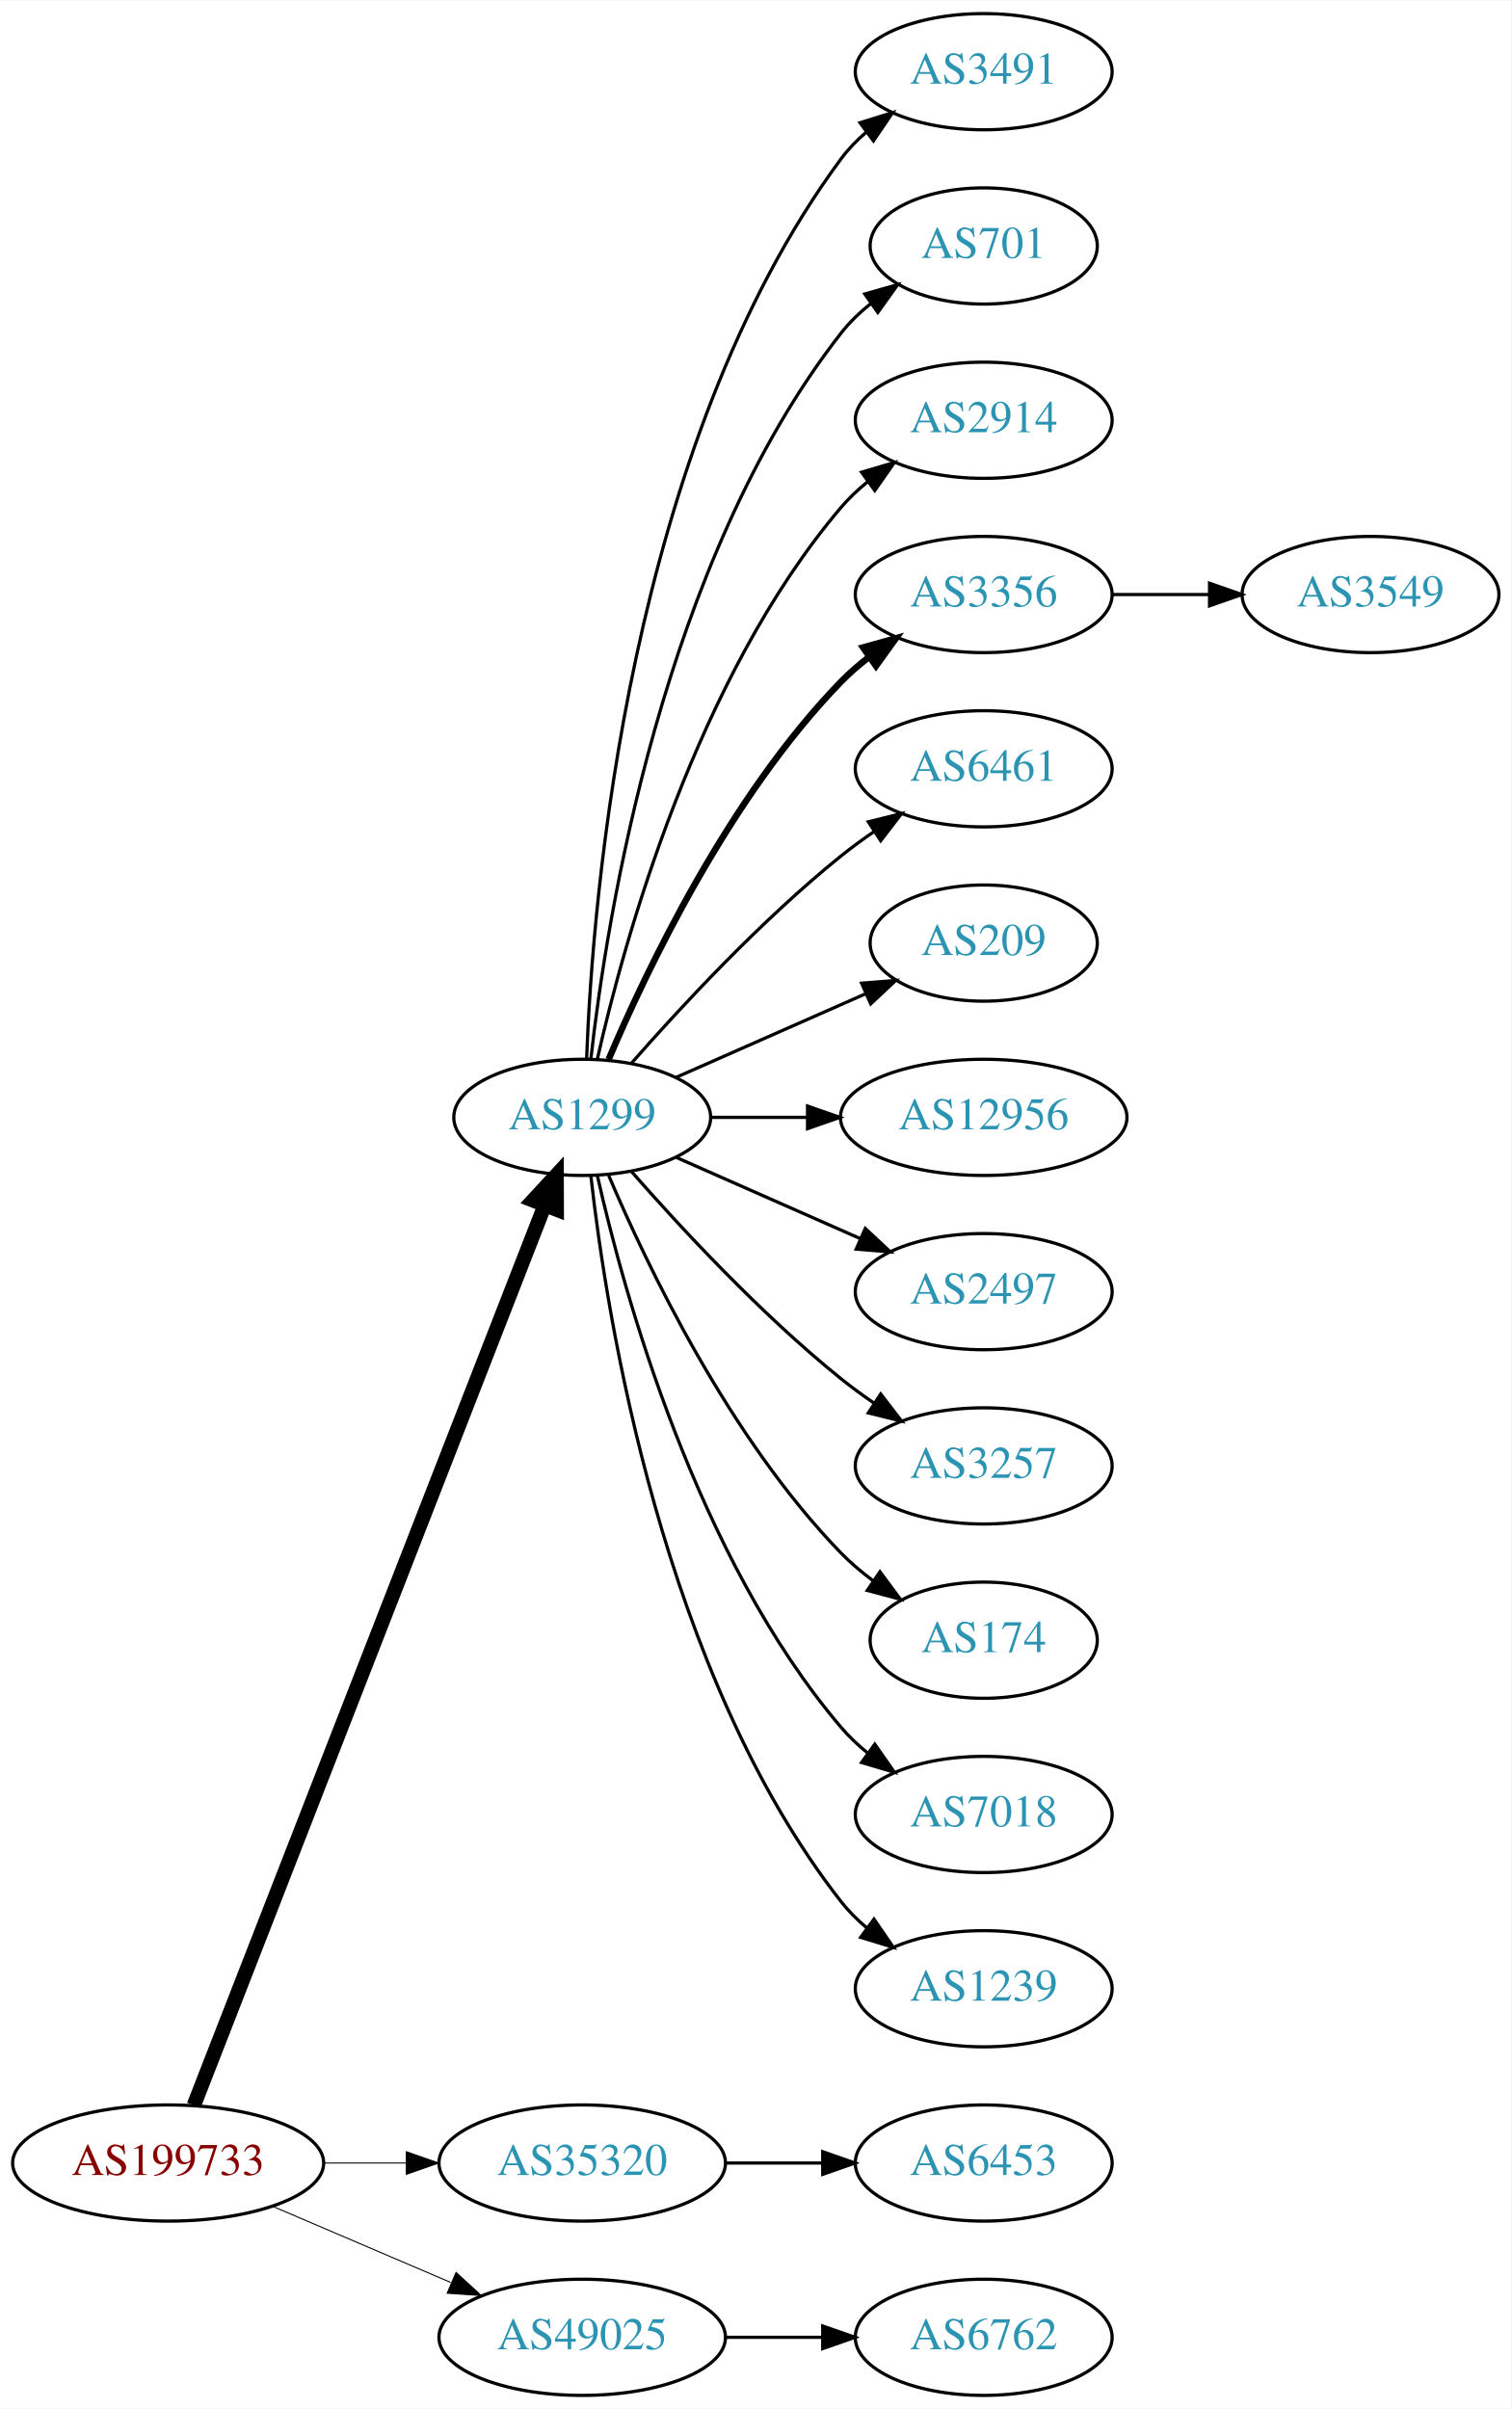
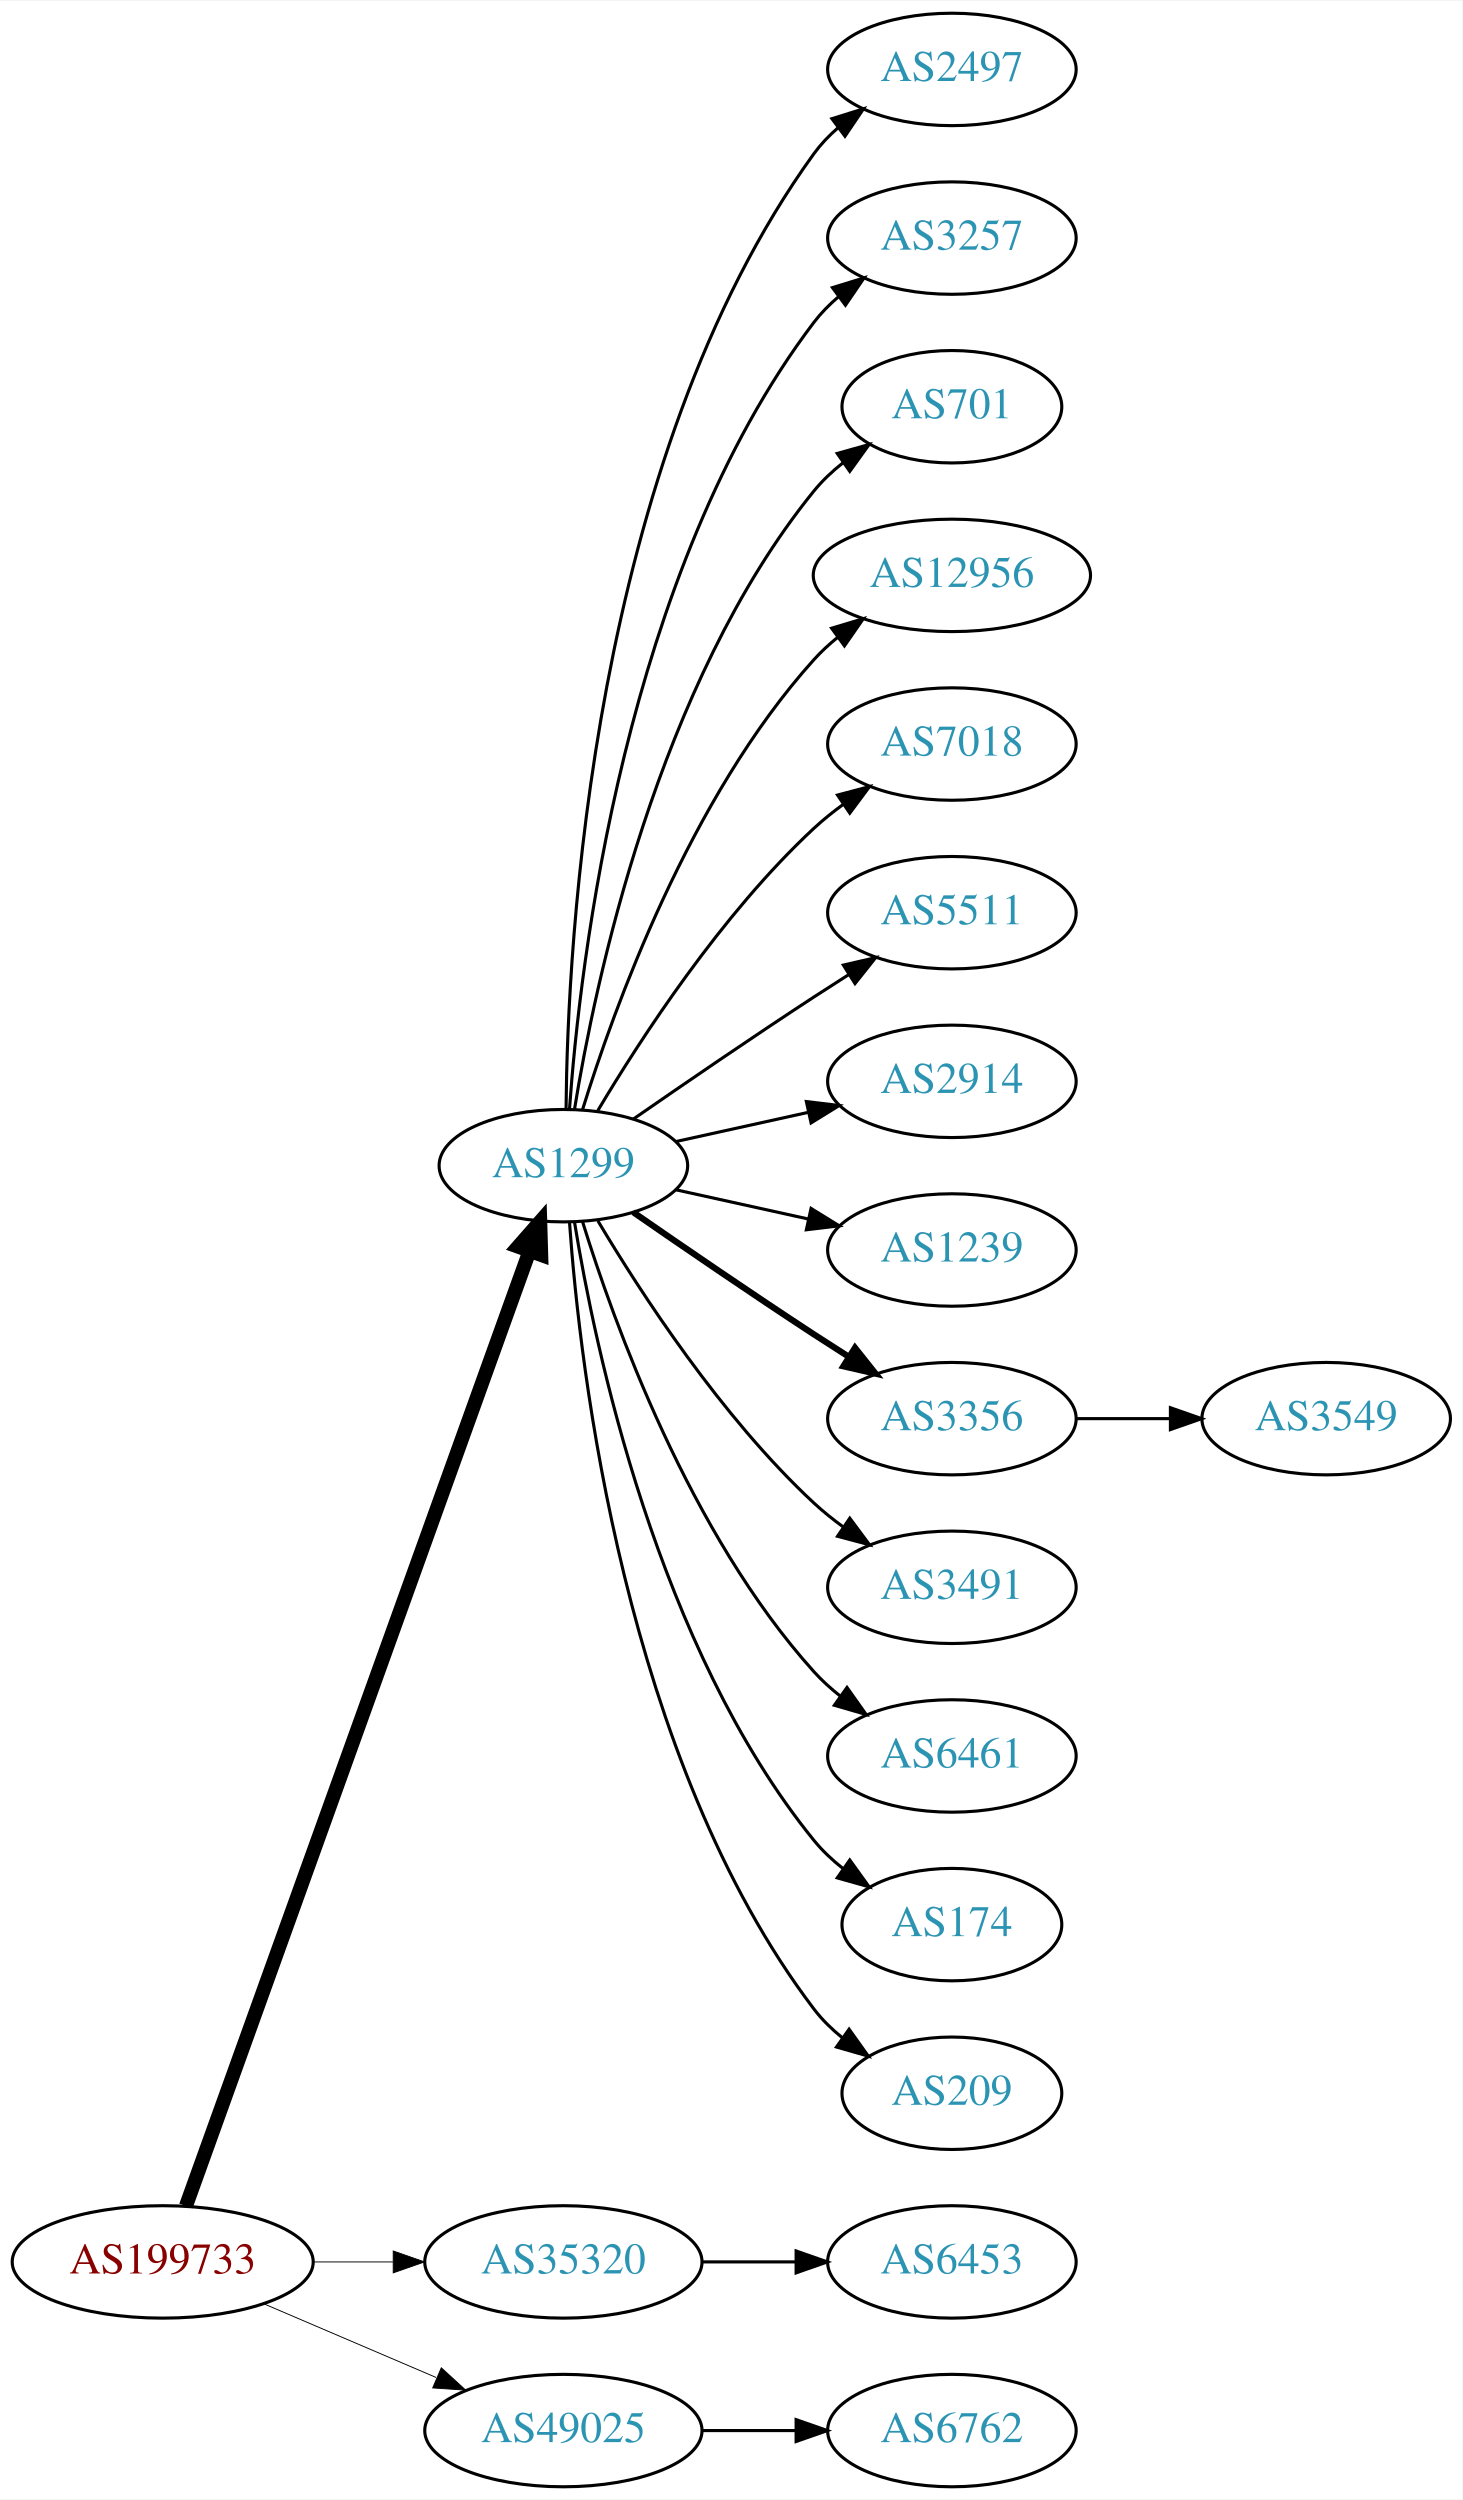
- <svg xmlns="http://www.w3.org/2000/svg" xmlns:xlink="http://www.w3.org/1999/xlink" width="468pt" height="746pt" viewBox="0.00 0.00 468.27 746.00">
-   <g id="graph0" class="graph" transform="scale(1 1) rotate(0) translate(4 742)">
-     <polygon fill="white" stroke="none" points="-4,4 -4,-742 464.269,-742 464.269,4 -4,4" />
+ <svg xmlns="http://www.w3.org/2000/svg" xmlns:xlink="http://www.w3.org/1999/xlink" width="468pt" height="800pt" viewBox="0.00 0.00 468.27 800.00">
+   <g id="graph0" class="graph" transform="scale(1 1) rotate(0) translate(4 796)">
+     <polygon fill="white" stroke="none" points="-4,4 -4,-796 464.269,-796 464.269,4 -4,4" />
    <g id="node1" class="node">
      <g id="a_node1">
        <a xlink:href="/asn/199733" xlink:title="AS199733 ~ Extrahost GmbH [AT]">
          <ellipse fill="#ffffff" stroke="black" cx="48.096" cy="-72" rx="48.192" ry="18" />
          <text text-anchor="middle" x="48.096" y="-68.3" font-family="Times,serif" font-size="14.00" fill="#880000">AS199733</text>
        </a>
      </g>
    </g>
    <g id="node2" class="node">
      <g id="a_node2">
        <a xlink:href="/asn/1299" xlink:title="AS1299 ~ Telia Carrier [EU]">
-           <ellipse fill="#ffffff" stroke="black" cx="176.388" cy="-396" rx="39.794" ry="18" />
-           <text text-anchor="middle" x="176.388" y="-392.3" font-family="Times,serif" font-size="14.00" fill="#2c94b3">AS1299</text>
+           <ellipse fill="#ffffff" stroke="black" cx="176.388" cy="-423" rx="39.794" ry="18" />
+           <text text-anchor="middle" x="176.388" y="-419.3" font-family="Times,serif" font-size="14.00" fill="#2c94b3">AS1299</text>
        </a>
      </g>
    </g>
    <g id="edge1" class="edge">
-       <path fill="none" stroke="black" stroke-width="4.5" d="M56.066,-89.881C77.025,-143.651 139.577,-304.129 164.735,-368.67" />
-       <polygon fill="black" stroke="black" stroke-width="4.5" points="161.139,-370.287 168.439,-378.174 168.476,-367.427 161.139,-370.287" />
+       <path fill="none" stroke="black" stroke-width="4.5" d="M55.532,-89.889C76.139,-147.16 140.587,-326.279 165.458,-395.403" />
+       <polygon fill="black" stroke="black" stroke-width="4.5" points="161.873,-397.071 168.964,-405.147 169.283,-394.405 161.873,-397.071" />
    </g>
    <g id="node3" class="node">
      <g id="a_node3">
        <a xlink:href="/asn/35320" xlink:title="AS35320 ~ Eurotranstelecom Ltd [UA]">
          <ellipse fill="#ffffff" stroke="black" cx="176.388" cy="-72" rx="44.393" ry="18" />
          <text text-anchor="middle" x="176.388" y="-68.3" font-family="Times,serif" font-size="14.00" fill="#2c94b3">AS35320</text>
        </a>
      </g>
    </g>
    <g id="edge2" class="edge">
-       <path fill="none" stroke="black" stroke-width="0.321" d="M96.481,-72C104.742,-72 113.386,-72 121.799,-72" />
-       <polygon fill="black" stroke="black" stroke-width="0.321" points="121.904,-75.5 131.904,-72 121.904,-68.5 121.904,-75.5" />
+       <path fill="none" stroke="black" stroke-width="0.3" d="M96.481,-72C104.742,-72 113.386,-72 121.799,-72" />
+       <polygon fill="black" stroke="black" stroke-width="0.3" points="121.904,-75.5 131.904,-72 121.904,-68.5 121.904,-75.5" />
    </g>
    <g id="node4" class="node">
      <g id="a_node4">
        <a xlink:href="/asn/49025" xlink:title="AS49025 ~ PRO-ZETA a.s. [CZ]">
          <ellipse fill="#ffffff" stroke="black" cx="176.388" cy="-18" rx="44.393" ry="18" />
          <text text-anchor="middle" x="176.388" y="-14.3" font-family="Times,serif" font-size="14.00" fill="#2c94b3">AS49025</text>
        </a>
      </g>
    </g>
    <g id="edge3" class="edge">
-       <path fill="none" stroke="black" stroke-width="0.321" d="M80.639,-58.513C97.283,-51.396 117.873,-42.592 135.604,-35.011" />
-       <polygon fill="black" stroke="black" stroke-width="0.321" points="137.297,-38.093 145.116,-30.944 134.545,-31.657 137.297,-38.093" />
+       <path fill="none" stroke="black" stroke-width="0.3" d="M80.639,-58.513C97.283,-51.396 117.873,-42.592 135.604,-35.011" />
+       <polygon fill="black" stroke="black" stroke-width="0.3" points="137.297,-38.093 145.116,-30.944 134.545,-31.657 137.297,-38.093" />
    </g>
    <g id="node5" class="node">
      <g id="a_node5">
-         <a xlink:href="/asn/3491" xlink:title="AS3491 ~ PCCW Global, Inc. [US]">
-           <ellipse fill="#ffffff" stroke="black" cx="300.78" cy="-720" rx="39.794" ry="18" />
-           <text text-anchor="middle" x="300.78" y="-716.3" font-family="Times,serif" font-size="14.00" fill="#2c94b3">AS3491</text>
+         <a xlink:href="/asn/2497" xlink:title="AS2497 ~ Internet Initiative Japan Inc. [JP]">
+           <ellipse fill="#ffffff" stroke="black" cx="300.78" cy="-774" rx="39.794" ry="18" />
+           <text text-anchor="middle" x="300.78" y="-770.3" font-family="Times,serif" font-size="14.00" fill="#2c94b3">AS2497</text>
        </a>
      </g>
    </g>
    <g id="edge4" class="edge">
-       <path fill="none" stroke="black" d="M177.739,-413.993C179.565,-463.457 190.62,-603.73 256.584,-693 258.817,-696.023 261.5,-698.786 264.421,-701.293" />
-       <polygon fill="black" stroke="black" points="262.447,-704.186 272.564,-707.331 266.616,-698.563 262.447,-704.186" />
+       <path fill="none" stroke="black" d="M177.239,-441.078C177.689,-493.561 185.341,-648.452 256.584,-747 258.786,-750.046 261.447,-752.825 264.355,-755.341" />
+       <polygon fill="black" stroke="black" points="262.369,-758.226 272.48,-761.392 266.55,-752.612 262.369,-758.226" />
    </g>
    <g id="node6" class="node">
      <g id="a_node6">
+         <a xlink:href="/asn/3257" xlink:title="AS3257 ~ GTT [DE]">
+           <ellipse fill="#ffffff" stroke="black" cx="300.78" cy="-720" rx="39.794" ry="18" />
+           <text text-anchor="middle" x="300.78" y="-716.3" font-family="Times,serif" font-size="14.00" fill="#2c94b3">AS3257</text>
+         </a>
+       </g>
+     </g>
+     <g id="edge5" class="edge">
+       <path fill="none" stroke="black" d="M178.337,-441.036C181.622,-487.457 195.932,-613.007 256.584,-693 258.854,-695.995 261.562,-698.74 264.498,-701.235" />
+       <polygon fill="black" stroke="black" points="262.538,-704.138 272.663,-707.256 266.693,-698.504 262.538,-704.138" />
+     </g>
+     <g id="node7" class="node">
+       <g id="a_node7">
        <a xlink:href="/asn/701" xlink:title="AS701 ~ UUNET [US]">
          <ellipse fill="#ffffff" stroke="black" cx="300.78" cy="-666" rx="35.194" ry="18" />
          <text text-anchor="middle" x="300.78" y="-662.3" font-family="Times,serif" font-size="14.00" fill="#2c94b3">AS701</text>
        </a>
      </g>
    </g>
-     <g id="edge5" class="edge">
-       <path fill="none" stroke="black" d="M179.067,-414.129C183.897,-457.368 201.238,-568.216 256.584,-639 259.219,-642.37 262.401,-645.431 265.828,-648.179" />
-       <polygon fill="black" stroke="black" points="263.938,-651.128 274.131,-654.02 267.966,-645.403 263.938,-651.128" />
-     </g>
-     <g id="node7" class="node">
-       <g id="a_node7">
-         <a xlink:href="/asn/2914" xlink:title="AS2914 ~ NTT America, Inc. [US]">
-           <ellipse fill="#ffffff" stroke="black" cx="300.78" cy="-612" rx="39.794" ry="18" />
-           <text text-anchor="middle" x="300.78" y="-608.3" font-family="Times,serif" font-size="14.00" fill="#2c94b3">AS2914</text>
-         </a>
-       </g>
-     </g>
    <g id="edge6" class="edge">
-       <path fill="none" stroke="black" d="M181.081,-414.075C189.221,-450.148 211.654,-532.14 256.584,-585 259.018,-587.864 261.834,-590.521 264.839,-592.961" />
-       <polygon fill="black" stroke="black" points="262.938,-595.905 273.099,-598.906 267.028,-590.224 262.938,-595.905" />
+       <path fill="none" stroke="black" d="M179.968,-441.178C186.423,-480.997 206.495,-577.286 256.584,-639 259.28,-642.322 262.499,-645.352 265.948,-648.083" />
+       <polygon fill="black" stroke="black" points="264.073,-651.043 274.274,-653.906 268.085,-645.307 264.073,-651.043" />
    </g>
    <g id="node8" class="node">
      <g id="a_node8">
-         <a xlink:href="/asn/3356" xlink:title="AS3356 ~ Level 3 Parent, LLC [US]">
-           <ellipse fill="#ffffff" stroke="black" cx="300.78" cy="-558" rx="39.794" ry="18" />
-           <text text-anchor="middle" x="300.78" y="-554.3" font-family="Times,serif" font-size="14.00" fill="#2c94b3">AS3356</text>
+         <a xlink:href="/asn/12956" xlink:title="AS12956 ~ TELXIUS [ES]">
+           <ellipse fill="#ffffff" stroke="black" cx="300.78" cy="-612" rx="44.393" ry="18" />
+           <text text-anchor="middle" x="300.78" y="-608.3" font-family="Times,serif" font-size="14.00" fill="#2c94b3">AS12956</text>
        </a>
      </g>
    </g>
    <g id="edge7" class="edge">
-       <path fill="none" stroke="black" stroke-width="2" d="M184.578,-413.975C196.345,-441.682 221.919,-495.348 256.584,-531 259.204,-533.695 262.144,-536.239 265.227,-538.608" />
-       <polygon fill="black" stroke="black" stroke-width="2" points="263.394,-541.597 273.596,-544.455 267.403,-535.859 263.394,-541.597" />
+       <path fill="none" stroke="black" d="M182.525,-440.94C192.428,-472.979 216.766,-540.812 256.584,-585 258.904,-587.575 261.525,-589.994 264.303,-592.244" />
+       <polygon fill="black" stroke="black" points="262.268,-595.092 272.418,-598.132 266.379,-589.426 262.268,-595.092" />
    </g>
    <g id="node9" class="node">
      <g id="a_node9">
-         <a xlink:href="/asn/6461" xlink:title="AS6461 ~ Zayo Bandwidth [US]">
-           <ellipse fill="#ffffff" stroke="black" cx="300.78" cy="-504" rx="39.794" ry="18" />
-           <text text-anchor="middle" x="300.78" y="-500.3" font-family="Times,serif" font-size="14.00" fill="#2c94b3">AS6461</text>
+         <a xlink:href="/asn/7018" xlink:title="AS7018 ~ AT&amp;T Services, Inc. [US]">
+           <ellipse fill="#ffffff" stroke="black" cx="300.78" cy="-558" rx="39.794" ry="18" />
+           <text text-anchor="middle" x="300.78" y="-554.3" font-family="Times,serif" font-size="14.00" fill="#2c94b3">AS7018</text>
        </a>
      </g>
    </g>
    <g id="edge8" class="edge">
-       <path fill="none" stroke="black" d="M191.54,-412.663C206.641,-429.894 231.762,-457.024 256.584,-477 259.839,-479.62 263.364,-482.192 266.949,-484.646" />
-       <polygon fill="black" stroke="black" points="265.036,-487.577 275.321,-490.121 268.867,-481.719 265.036,-487.577" />
+       <path fill="none" stroke="black" d="M187.433,-440.671C201.004,-463.472 226.937,-503.472 256.584,-531 259.49,-533.699 262.703,-536.28 266.027,-538.703" />
+       <polygon fill="black" stroke="black" points="264.162,-541.667 274.405,-544.375 268.087,-535.87 264.162,-541.667" />
    </g>
    <g id="node10" class="node">
      <g id="a_node10">
-         <a xlink:href="/asn/209" xlink:title="AS209 ~ CenturyLink Communications, LLC [US]">
-           <ellipse fill="#ffffff" stroke="black" cx="300.78" cy="-450" rx="35.194" ry="18" />
-           <text text-anchor="middle" x="300.78" y="-446.3" font-family="Times,serif" font-size="14.00" fill="#2c94b3">AS209</text>
+         <a xlink:href="/asn/5511" xlink:title="AS5511 ~ Orange S.A. [FR]">
+           <ellipse fill="#ffffff" stroke="black" cx="300.78" cy="-504" rx="39.794" ry="18" />
+           <text text-anchor="middle" x="300.78" y="-500.3" font-family="Times,serif" font-size="14.00" fill="#2c94b3">AS5511</text>
        </a>
      </g>
    </g>
    <g id="edge9" class="edge">
-       <path fill="none" stroke="black" d="M205.467,-408.389C222.895,-416.078 245.453,-426.031 264.136,-434.274" />
-       <polygon fill="black" stroke="black" points="262.944,-437.573 273.506,-438.408 265.77,-431.169 262.944,-437.573" />
+       <path fill="none" stroke="black" d="M198.745,-437.901C214.596,-448.877 236.799,-464.079 256.584,-477 260.166,-479.339 263.936,-481.759 267.696,-484.144" />
+       <polygon fill="black" stroke="black" points="266.03,-487.231 276.357,-489.596 269.759,-481.307 266.03,-487.231" />
    </g>
    <g id="node11" class="node">
      <g id="a_node11">
-         <a xlink:href="/asn/12956" xlink:title="AS12956 ~ TELXIUS [ES]">
-           <ellipse fill="#ffffff" stroke="black" cx="300.78" cy="-396" rx="44.393" ry="18" />
-           <text text-anchor="middle" x="300.78" y="-392.3" font-family="Times,serif" font-size="14.00" fill="#2c94b3">AS12956</text>
+         <a xlink:href="/asn/2914" xlink:title="AS2914 ~ NTT America, Inc. [US]">
+           <ellipse fill="#ffffff" stroke="black" cx="300.78" cy="-450" rx="39.794" ry="18" />
+           <text text-anchor="middle" x="300.78" y="-446.3" font-family="Times,serif" font-size="14.00" fill="#2c94b3">AS2914</text>
        </a>
      </g>
    </g>
    <g id="edge10" class="edge">
-       <path fill="none" stroke="black" d="M216.113,-396C225.573,-396 235.865,-396 245.891,-396" />
-       <polygon fill="black" stroke="black" points="246.198,-399.5 256.198,-396 246.198,-392.5 246.198,-399.5" />
+       <path fill="none" stroke="black" d="M212.46,-430.737C225.647,-433.646 240.827,-436.995 254.793,-440.076" />
+       <polygon fill="black" stroke="black" points="254.183,-443.525 264.702,-442.262 255.691,-436.69 254.183,-443.525" />
    </g>
    <g id="node12" class="node">
      <g id="a_node12">
-         <a xlink:href="/asn/2497" xlink:title="AS2497 ~ Internet Initiative Japan Inc. [JP]">
-           <ellipse fill="#ffffff" stroke="black" cx="300.78" cy="-342" rx="39.794" ry="18" />
-           <text text-anchor="middle" x="300.78" y="-338.3" font-family="Times,serif" font-size="14.00" fill="#2c94b3">AS2497</text>
+         <a xlink:href="/asn/1239" xlink:title="AS1239 ~ Sprint [US]">
+           <ellipse fill="#ffffff" stroke="black" cx="300.78" cy="-396" rx="39.794" ry="18" />
+           <text text-anchor="middle" x="300.78" y="-392.3" font-family="Times,serif" font-size="14.00" fill="#2c94b3">AS1239</text>
        </a>
      </g>
    </g>
    <g id="edge11" class="edge">
-       <path fill="none" stroke="black" d="M205.467,-383.611C222.415,-376.134 244.212,-366.517 262.581,-358.412" />
-       <polygon fill="black" stroke="black" points="264.095,-361.57 271.831,-354.331 261.269,-355.166 264.095,-361.57" />
+       <path fill="none" stroke="black" d="M212.46,-415.263C225.647,-412.354 240.827,-409.005 254.793,-405.924" />
+       <polygon fill="black" stroke="black" points="255.691,-409.31 264.702,-403.738 254.183,-402.475 255.691,-409.31" />
    </g>
    <g id="node13" class="node">
      <g id="a_node13">
-         <a xlink:href="/asn/3257" xlink:title="AS3257 ~ GTT [DE]">
-           <ellipse fill="#ffffff" stroke="black" cx="300.78" cy="-288" rx="39.794" ry="18" />
-           <text text-anchor="middle" x="300.78" y="-284.3" font-family="Times,serif" font-size="14.00" fill="#2c94b3">AS3257</text>
+         <a xlink:href="/asn/3356" xlink:title="AS3356 ~ Level 3 Parent, LLC [US]">
+           <ellipse fill="#ffffff" stroke="black" cx="300.78" cy="-342" rx="39.794" ry="18" />
+           <text text-anchor="middle" x="300.78" y="-338.3" font-family="Times,serif" font-size="14.00" fill="#2c94b3">AS3356</text>
        </a>
      </g>
    </g>
    <g id="edge12" class="edge">
-       <path fill="none" stroke="black" d="M191.54,-379.337C206.641,-362.106 231.762,-334.976 256.584,-315 259.839,-312.38 263.364,-309.808 266.949,-307.354" />
-       <polygon fill="black" stroke="black" points="268.867,-310.281 275.321,-301.879 265.036,-304.423 268.867,-310.281" />
+       <path fill="none" stroke="black" stroke-width="2" d="M198.745,-408.099C214.596,-397.123 236.799,-381.921 256.584,-369 260.166,-366.661 263.936,-364.241 267.696,-361.856" />
+       <polygon fill="black" stroke="black" stroke-width="2" points="269.759,-364.693 276.357,-356.404 266.03,-358.769 269.759,-364.693" />
    </g>
    <g id="node14" class="node">
      <g id="a_node14">
-         <a xlink:href="/asn/174" xlink:title="AS174 ~ Cogent Communications [US]">
-           <ellipse fill="#ffffff" stroke="black" cx="300.78" cy="-234" rx="35.194" ry="18" />
-           <text text-anchor="middle" x="300.78" y="-230.3" font-family="Times,serif" font-size="14.00" fill="#2c94b3">AS174</text>
+         <a xlink:href="/asn/3491" xlink:title="AS3491 ~ PCCW Global, Inc. [US]">
+           <ellipse fill="#ffffff" stroke="black" cx="300.78" cy="-288" rx="39.794" ry="18" />
+           <text text-anchor="middle" x="300.78" y="-284.3" font-family="Times,serif" font-size="14.00" fill="#2c94b3">AS3491</text>
        </a>
      </g>
    </g>
    <g id="edge13" class="edge">
-       <path fill="none" stroke="black" d="M184.578,-378.025C196.345,-350.318 221.919,-296.652 256.584,-261 259.566,-257.933 262.964,-255.06 266.513,-252.419" />
-       <polygon fill="black" stroke="black" points="268.64,-255.205 274.947,-246.692 264.708,-249.414 268.64,-255.205" />
+       <path fill="none" stroke="black" d="M187.433,-405.329C201.004,-382.528 226.937,-342.528 256.584,-315 259.49,-312.301 262.703,-309.72 266.027,-307.297" />
+       <polygon fill="black" stroke="black" points="268.087,-310.13 274.405,-301.625 264.162,-304.333 268.087,-310.13" />
    </g>
    <g id="node15" class="node">
      <g id="a_node15">
-         <a xlink:href="/asn/7018" xlink:title="AS7018 ~ AT&amp;T Services, Inc. [US]">
-           <ellipse fill="#ffffff" stroke="black" cx="300.78" cy="-180" rx="39.794" ry="18" />
-           <text text-anchor="middle" x="300.78" y="-176.3" font-family="Times,serif" font-size="14.00" fill="#2c94b3">AS7018</text>
+         <a xlink:href="/asn/6461" xlink:title="AS6461 ~ Zayo Bandwidth [US]">
+           <ellipse fill="#ffffff" stroke="black" cx="300.78" cy="-234" rx="39.794" ry="18" />
+           <text text-anchor="middle" x="300.78" y="-230.3" font-family="Times,serif" font-size="14.00" fill="#2c94b3">AS6461</text>
        </a>
      </g>
    </g>
    <g id="edge14" class="edge">
-       <path fill="none" stroke="black" d="M181.081,-377.925C189.221,-341.852 211.654,-259.86 256.584,-207 259.018,-204.136 261.834,-201.479 264.839,-199.039" />
-       <polygon fill="black" stroke="black" points="267.028,-201.776 273.099,-193.094 262.938,-196.095 267.028,-201.776" />
+       <path fill="none" stroke="black" d="M182.525,-405.06C192.428,-373.021 216.766,-305.188 256.584,-261 259.1,-258.208 261.971,-255.599 265.01,-253.188" />
+       <polygon fill="black" stroke="black" points="267.194,-255.93 273.318,-247.285 263.139,-250.224 267.194,-255.93" />
    </g>
    <g id="node16" class="node">
      <g id="a_node16">
-         <a xlink:href="/asn/1239" xlink:title="AS1239 ~ Sprint [US]">
-           <ellipse fill="#ffffff" stroke="black" cx="300.78" cy="-126" rx="39.794" ry="18" />
-           <text text-anchor="middle" x="300.78" y="-122.3" font-family="Times,serif" font-size="14.00" fill="#2c94b3">AS1239</text>
+         <a xlink:href="/asn/174" xlink:title="AS174 ~ Cogent Communications [US]">
+           <ellipse fill="#ffffff" stroke="black" cx="300.78" cy="-180" rx="35.194" ry="18" />
+           <text text-anchor="middle" x="300.78" y="-176.3" font-family="Times,serif" font-size="14.00" fill="#2c94b3">AS174</text>
        </a>
      </g>
    </g>
    <g id="edge15" class="edge">
-       <path fill="none" stroke="black" d="M179.067,-377.871C183.897,-334.632 201.238,-223.784 256.584,-153 258.899,-150.039 261.636,-147.317 264.591,-144.836" />
-       <polygon fill="black" stroke="black" points="266.784,-147.568 272.782,-138.835 262.647,-141.922 266.784,-147.568" />
-     </g>
-     <g id="node18" class="node">
-       <g id="a_node18">
+       <path fill="none" stroke="black" d="M179.968,-404.822C186.423,-365.003 206.495,-268.714 256.584,-207 259.28,-203.678 262.499,-200.648 265.948,-197.917" />
+       <polygon fill="black" stroke="black" points="268.085,-200.693 274.274,-192.094 264.073,-194.957 268.085,-200.693" />
+     </g>
+     <g id="node17" class="node">
+       <g id="a_node17">
+         <a xlink:href="/asn/209" xlink:title="AS209 ~ CenturyLink Communications, LLC [US]">
+           <ellipse fill="#ffffff" stroke="black" cx="300.78" cy="-126" rx="35.194" ry="18" />
+           <text text-anchor="middle" x="300.78" y="-122.3" font-family="Times,serif" font-size="14.00" fill="#2c94b3">AS209</text>
+         </a>
+       </g>
+     </g>
+     <g id="edge16" class="edge">
+       <path fill="none" stroke="black" d="M178.337,-404.964C181.622,-358.543 195.932,-232.993 256.584,-153 259.168,-149.591 262.319,-146.506 265.729,-143.745" />
+       <polygon fill="black" stroke="black" points="267.867,-146.519 274.012,-137.888 263.826,-140.804 267.867,-146.519" />
+     </g>
+     <g id="node19" class="node">
+       <g id="a_node19">
        <a xlink:href="/asn/6453" xlink:title="AS6453 ~ TATA COMMUNICATIONS (AMERICA) INC [US]">
          <ellipse fill="#ffffff" stroke="black" cx="300.78" cy="-72" rx="39.794" ry="18" />
          <text text-anchor="middle" x="300.78" y="-68.3" font-family="Times,serif" font-size="14.00" fill="#2c94b3">AS6453</text>
        </a>
      </g>
    </g>
-     <g id="edge17" class="edge">
+     <g id="edge18" class="edge">
      <path fill="none" stroke="black" d="M220.883,-72C230.572,-72 240.909,-72 250.802,-72" />
      <polygon fill="black" stroke="black" points="250.904,-75.5 260.904,-72 250.904,-68.5 250.904,-75.5" />
    </g>
-     <g id="node19" class="node">
-       <g id="a_node19">
+     <g id="node20" class="node">
+       <g id="a_node20">
        <a xlink:href="/asn/6762" xlink:title="AS6762 ~ TELECOM ITALIA SPARKLE S.p.A. [IT]">
          <ellipse fill="#ffffff" stroke="black" cx="300.78" cy="-18" rx="39.794" ry="18" />
          <text text-anchor="middle" x="300.78" y="-14.3" font-family="Times,serif" font-size="14.00" fill="#2c94b3">AS6762</text>
        </a>
      </g>
    </g>
-     <g id="edge18" class="edge">
+     <g id="edge19" class="edge">
      <path fill="none" stroke="black" d="M220.883,-18C230.572,-18 240.909,-18 250.802,-18" />
      <polygon fill="black" stroke="black" points="250.904,-21.5 260.904,-18 250.904,-14.5 250.904,-21.5" />
    </g>
-     <g id="node17" class="node">
-       <g id="a_node17">
+     <g id="node18" class="node">
+       <g id="a_node18">
        <a xlink:href="/asn/3549" xlink:title="AS3549 ~ Level 3 Parent, LLC [US]">
-           <ellipse fill="#ffffff" stroke="black" cx="420.622" cy="-558" rx="39.794" ry="18" />
-           <text text-anchor="middle" x="420.622" y="-554.3" font-family="Times,serif" font-size="14.00" fill="#2c94b3">AS3549</text>
-         </a>
-       </g>
-     </g>
-     <g id="edge16" class="edge">
-       <path fill="none" stroke="black" d="M340.692,-558C350.246,-558 360.595,-558 370.558,-558" />
-       <polygon fill="black" stroke="black" points="370.751,-561.5 380.75,-558 370.75,-554.5 370.751,-561.5" />
+           <ellipse fill="#ffffff" stroke="black" cx="420.622" cy="-342" rx="39.794" ry="18" />
+           <text text-anchor="middle" x="420.622" y="-338.3" font-family="Times,serif" font-size="14.00" fill="#2c94b3">AS3549</text>
+         </a>
+       </g>
+     </g>
+     <g id="edge17" class="edge">
+       <path fill="none" stroke="black" d="M340.692,-342C350.246,-342 360.595,-342 370.558,-342" />
+       <polygon fill="black" stroke="black" points="370.751,-345.5 380.75,-342 370.75,-338.5 370.751,-345.5" />
    </g>
  </g>
</svg>
